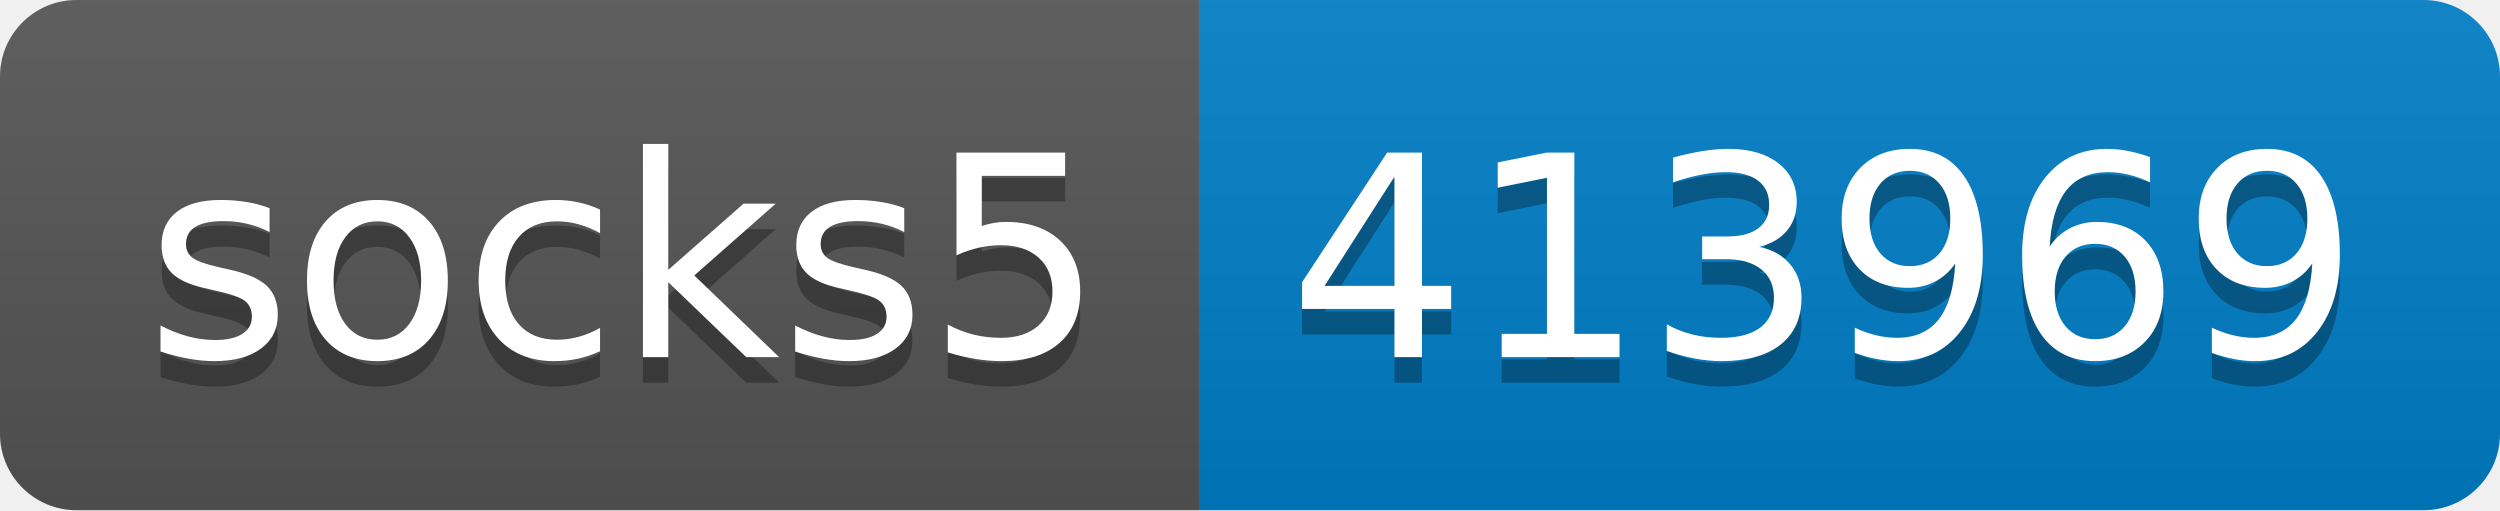
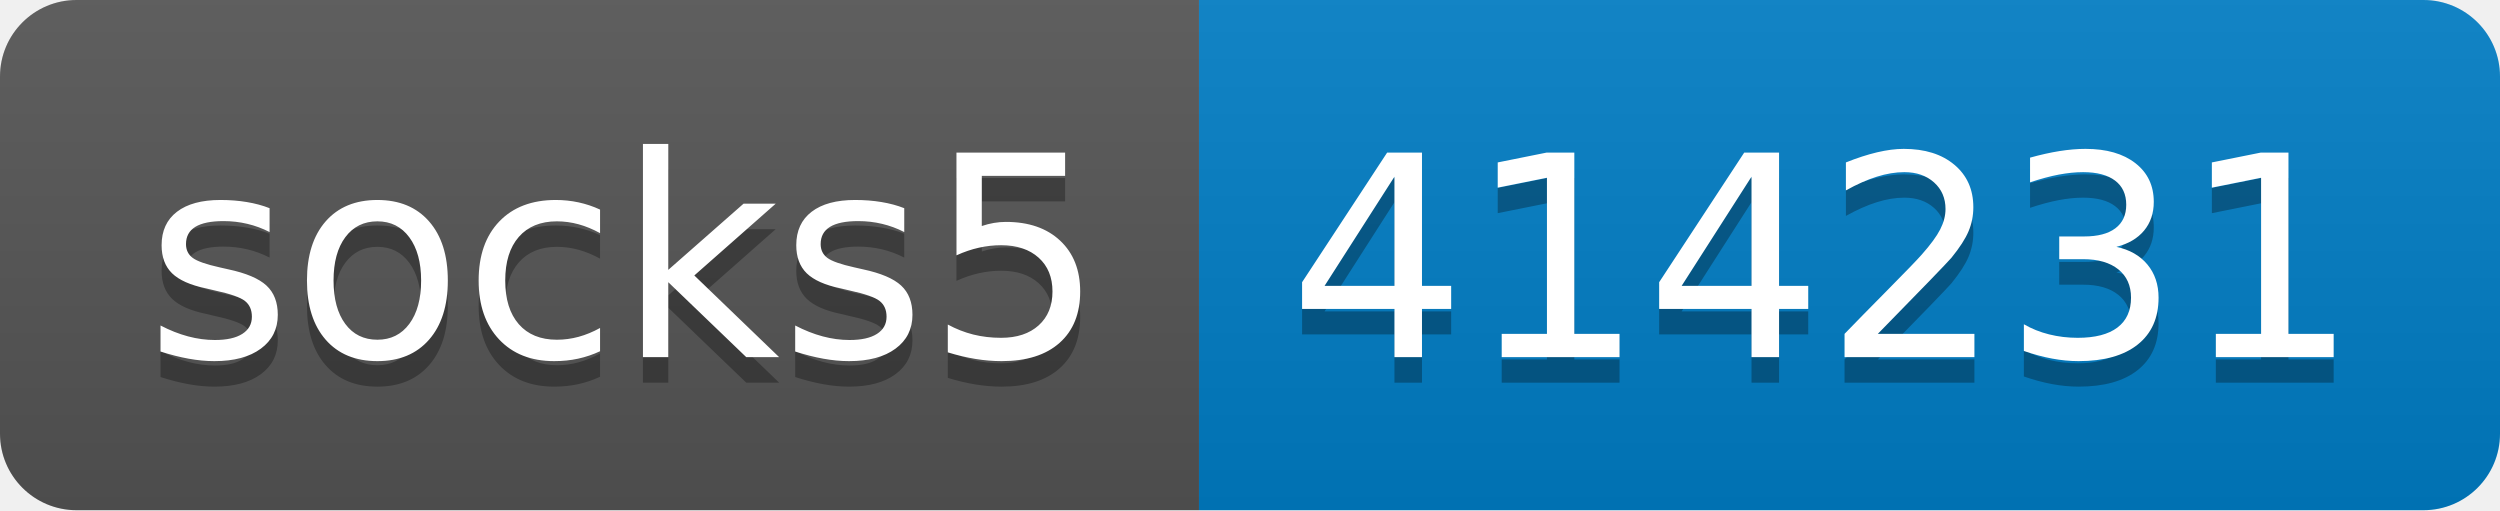
- <svg xmlns="http://www.w3.org/2000/svg" width="98" height="20" role="img" aria-label="socks5: 413969">
+ <svg xmlns="http://www.w3.org/2000/svg" width="98" height="20" role="img" aria-label="socks5: 414231">
  <linearGradient id="s" x2="0" y2="100%">
    <stop offset="0" stop-color="#bbb" stop-opacity=".1" />
    <stop offset="1" stop-opacity=".1" />
  </linearGradient>
  <clipPath id="r">
    <rect width="98" height="20" rx="3" fill="#fff" />
  </clipPath>
  <g clip-path="url(#r)">
    <rect width="47" height="20" fill="#555" />
    <rect x="47" width="51" height="20" fill="#007ec6" />
    <rect width="98" height="20" fill="url(#s)" />
  </g>
  <g fill="#fff" text-anchor="middle" font-family="Verdana,Geneva,DejaVu Sans,sans-serif" text-rendering="geometricPrecision" font-size="110">
    <text aria-hidden="true" x="245" y="150" fill="#010101" fill-opacity=".3" transform="scale(.1)" textLength="370">socks5</text>
    <text x="245" y="140" transform="scale(.1)" fill="#fff" textLength="370">socks5</text>
-     <text aria-hidden="true" x="715" y="150" fill="#010101" fill-opacity=".3" transform="scale(.1)" textLength="410">413969</text>
-     <text x="715" y="140" transform="scale(.1)" fill="#fff" textLength="410">413969</text>
+     <text aria-hidden="true" x="715" y="150" fill="#010101" fill-opacity=".3" transform="scale(.1)" textLength="410">414231</text>
+     <text x="715" y="140" transform="scale(.1)" fill="#fff" textLength="410">414231</text>
  </g>
</svg>
